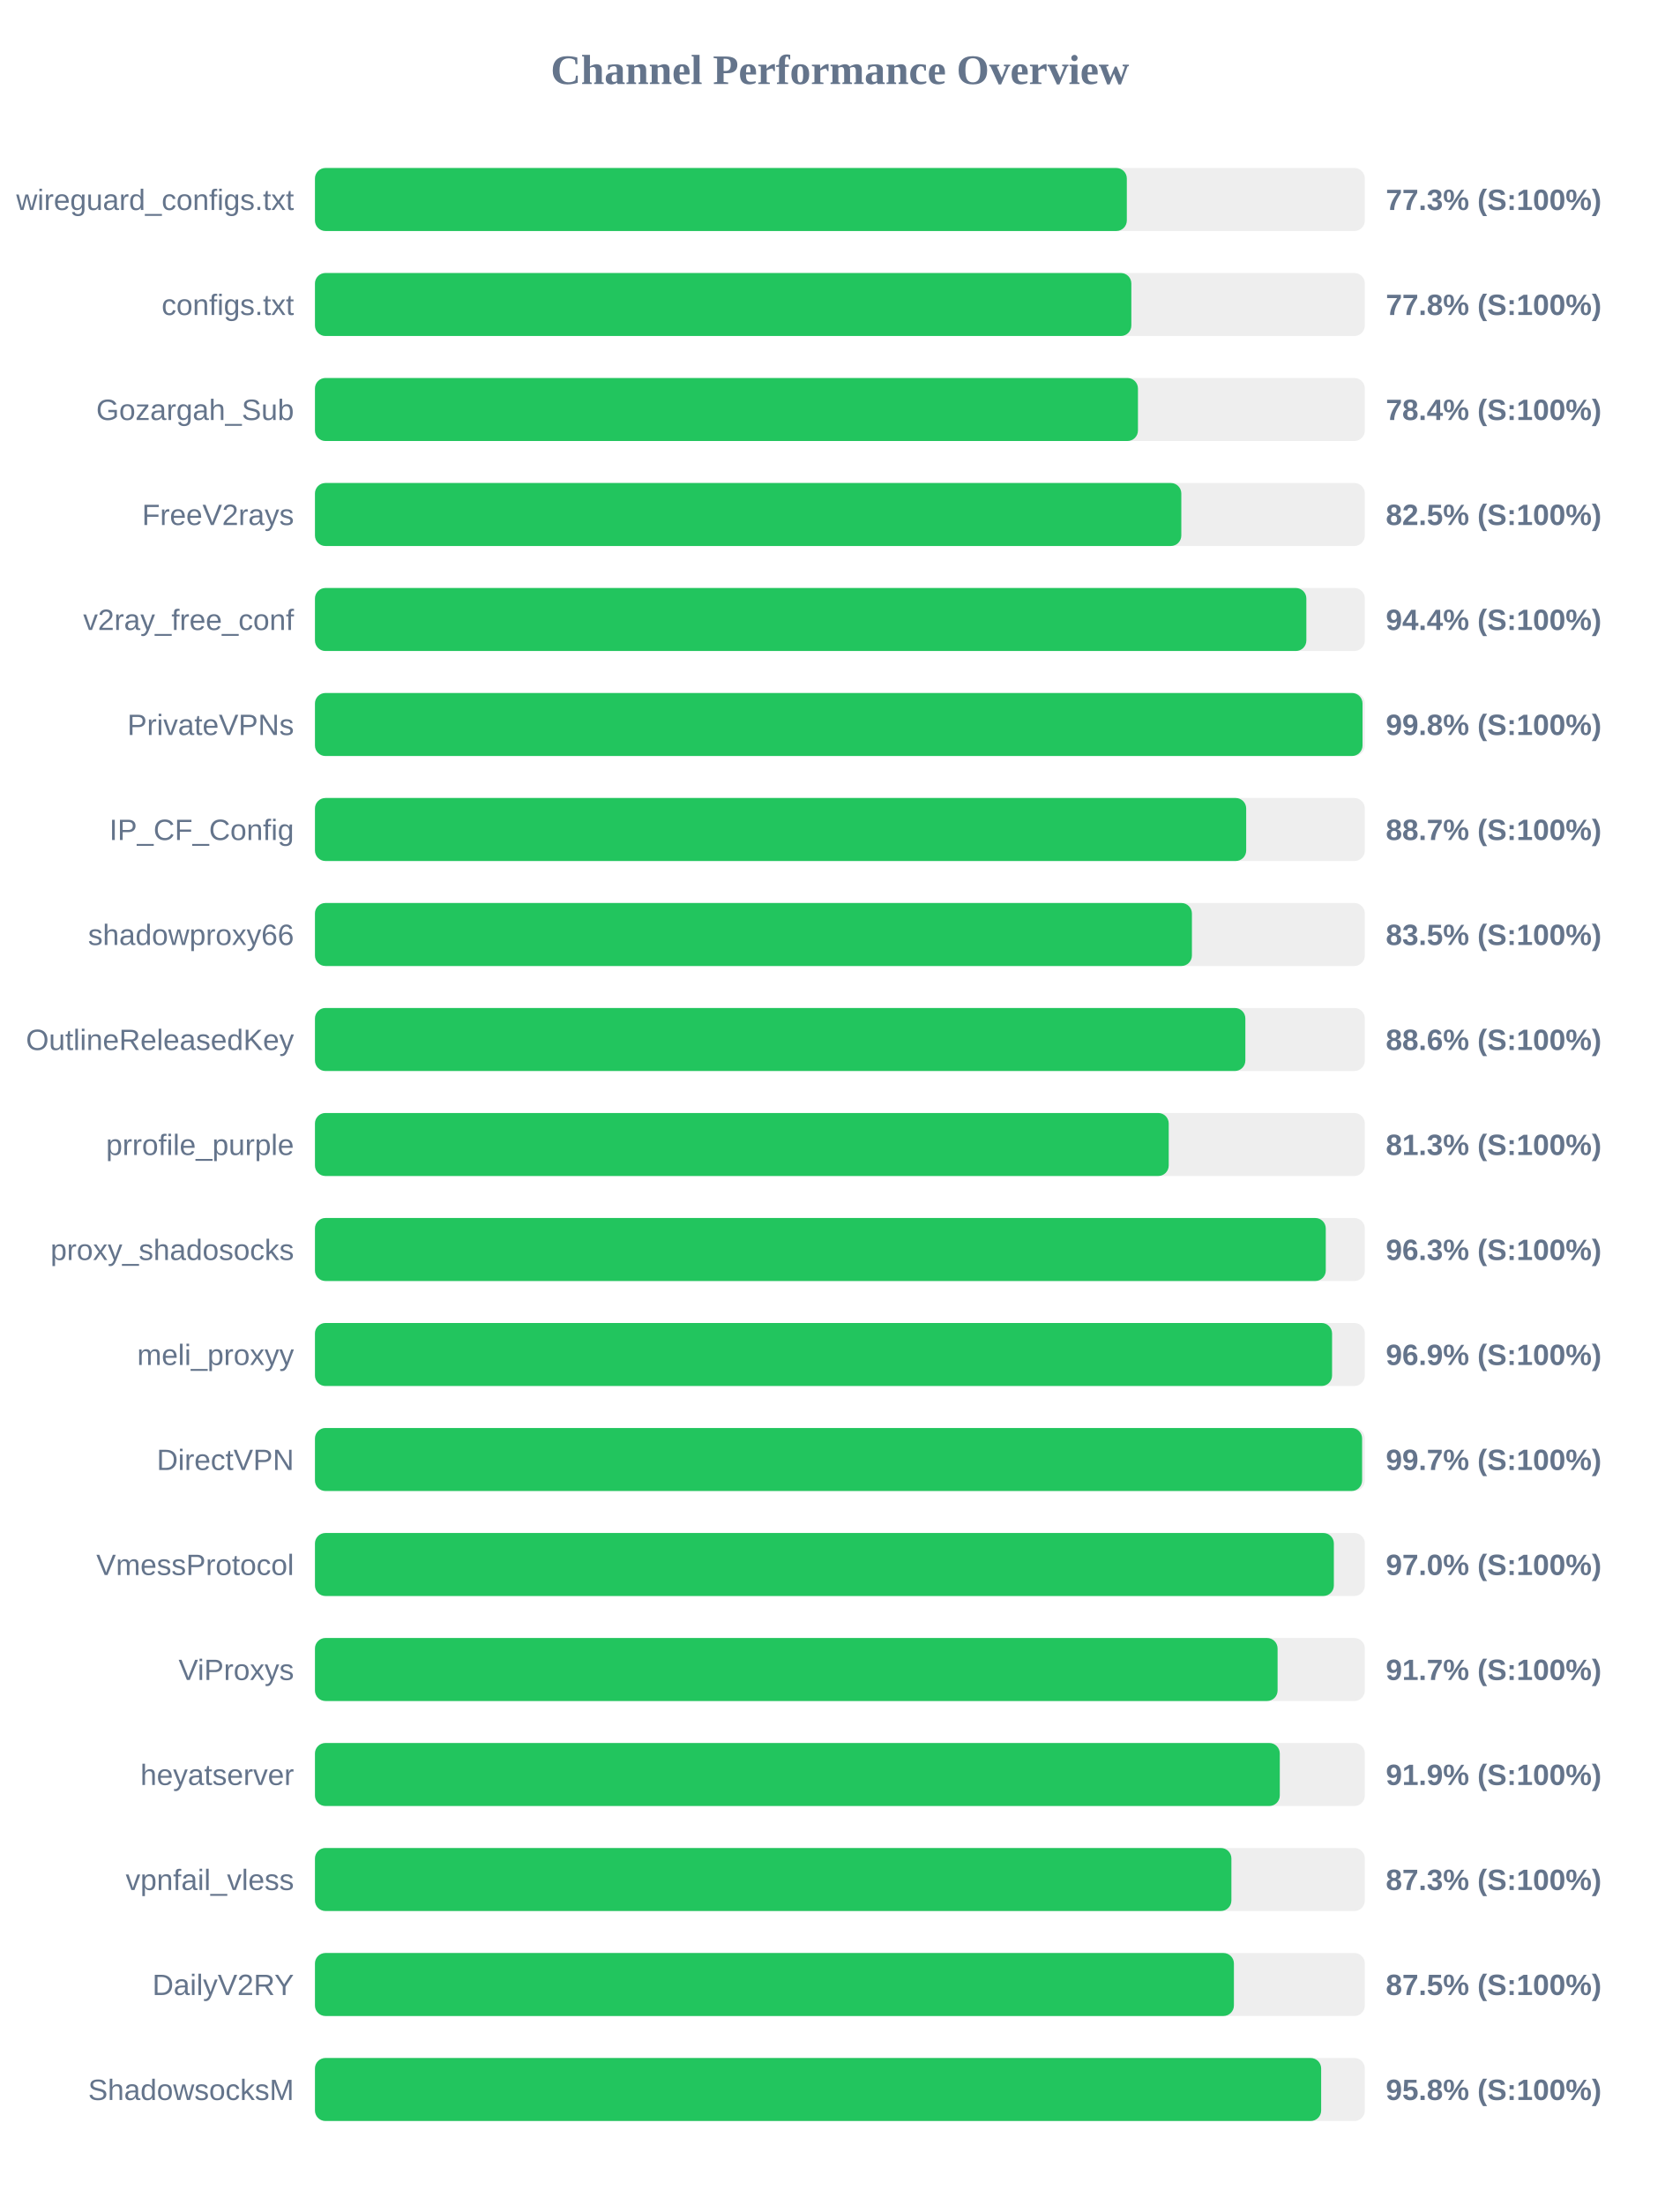
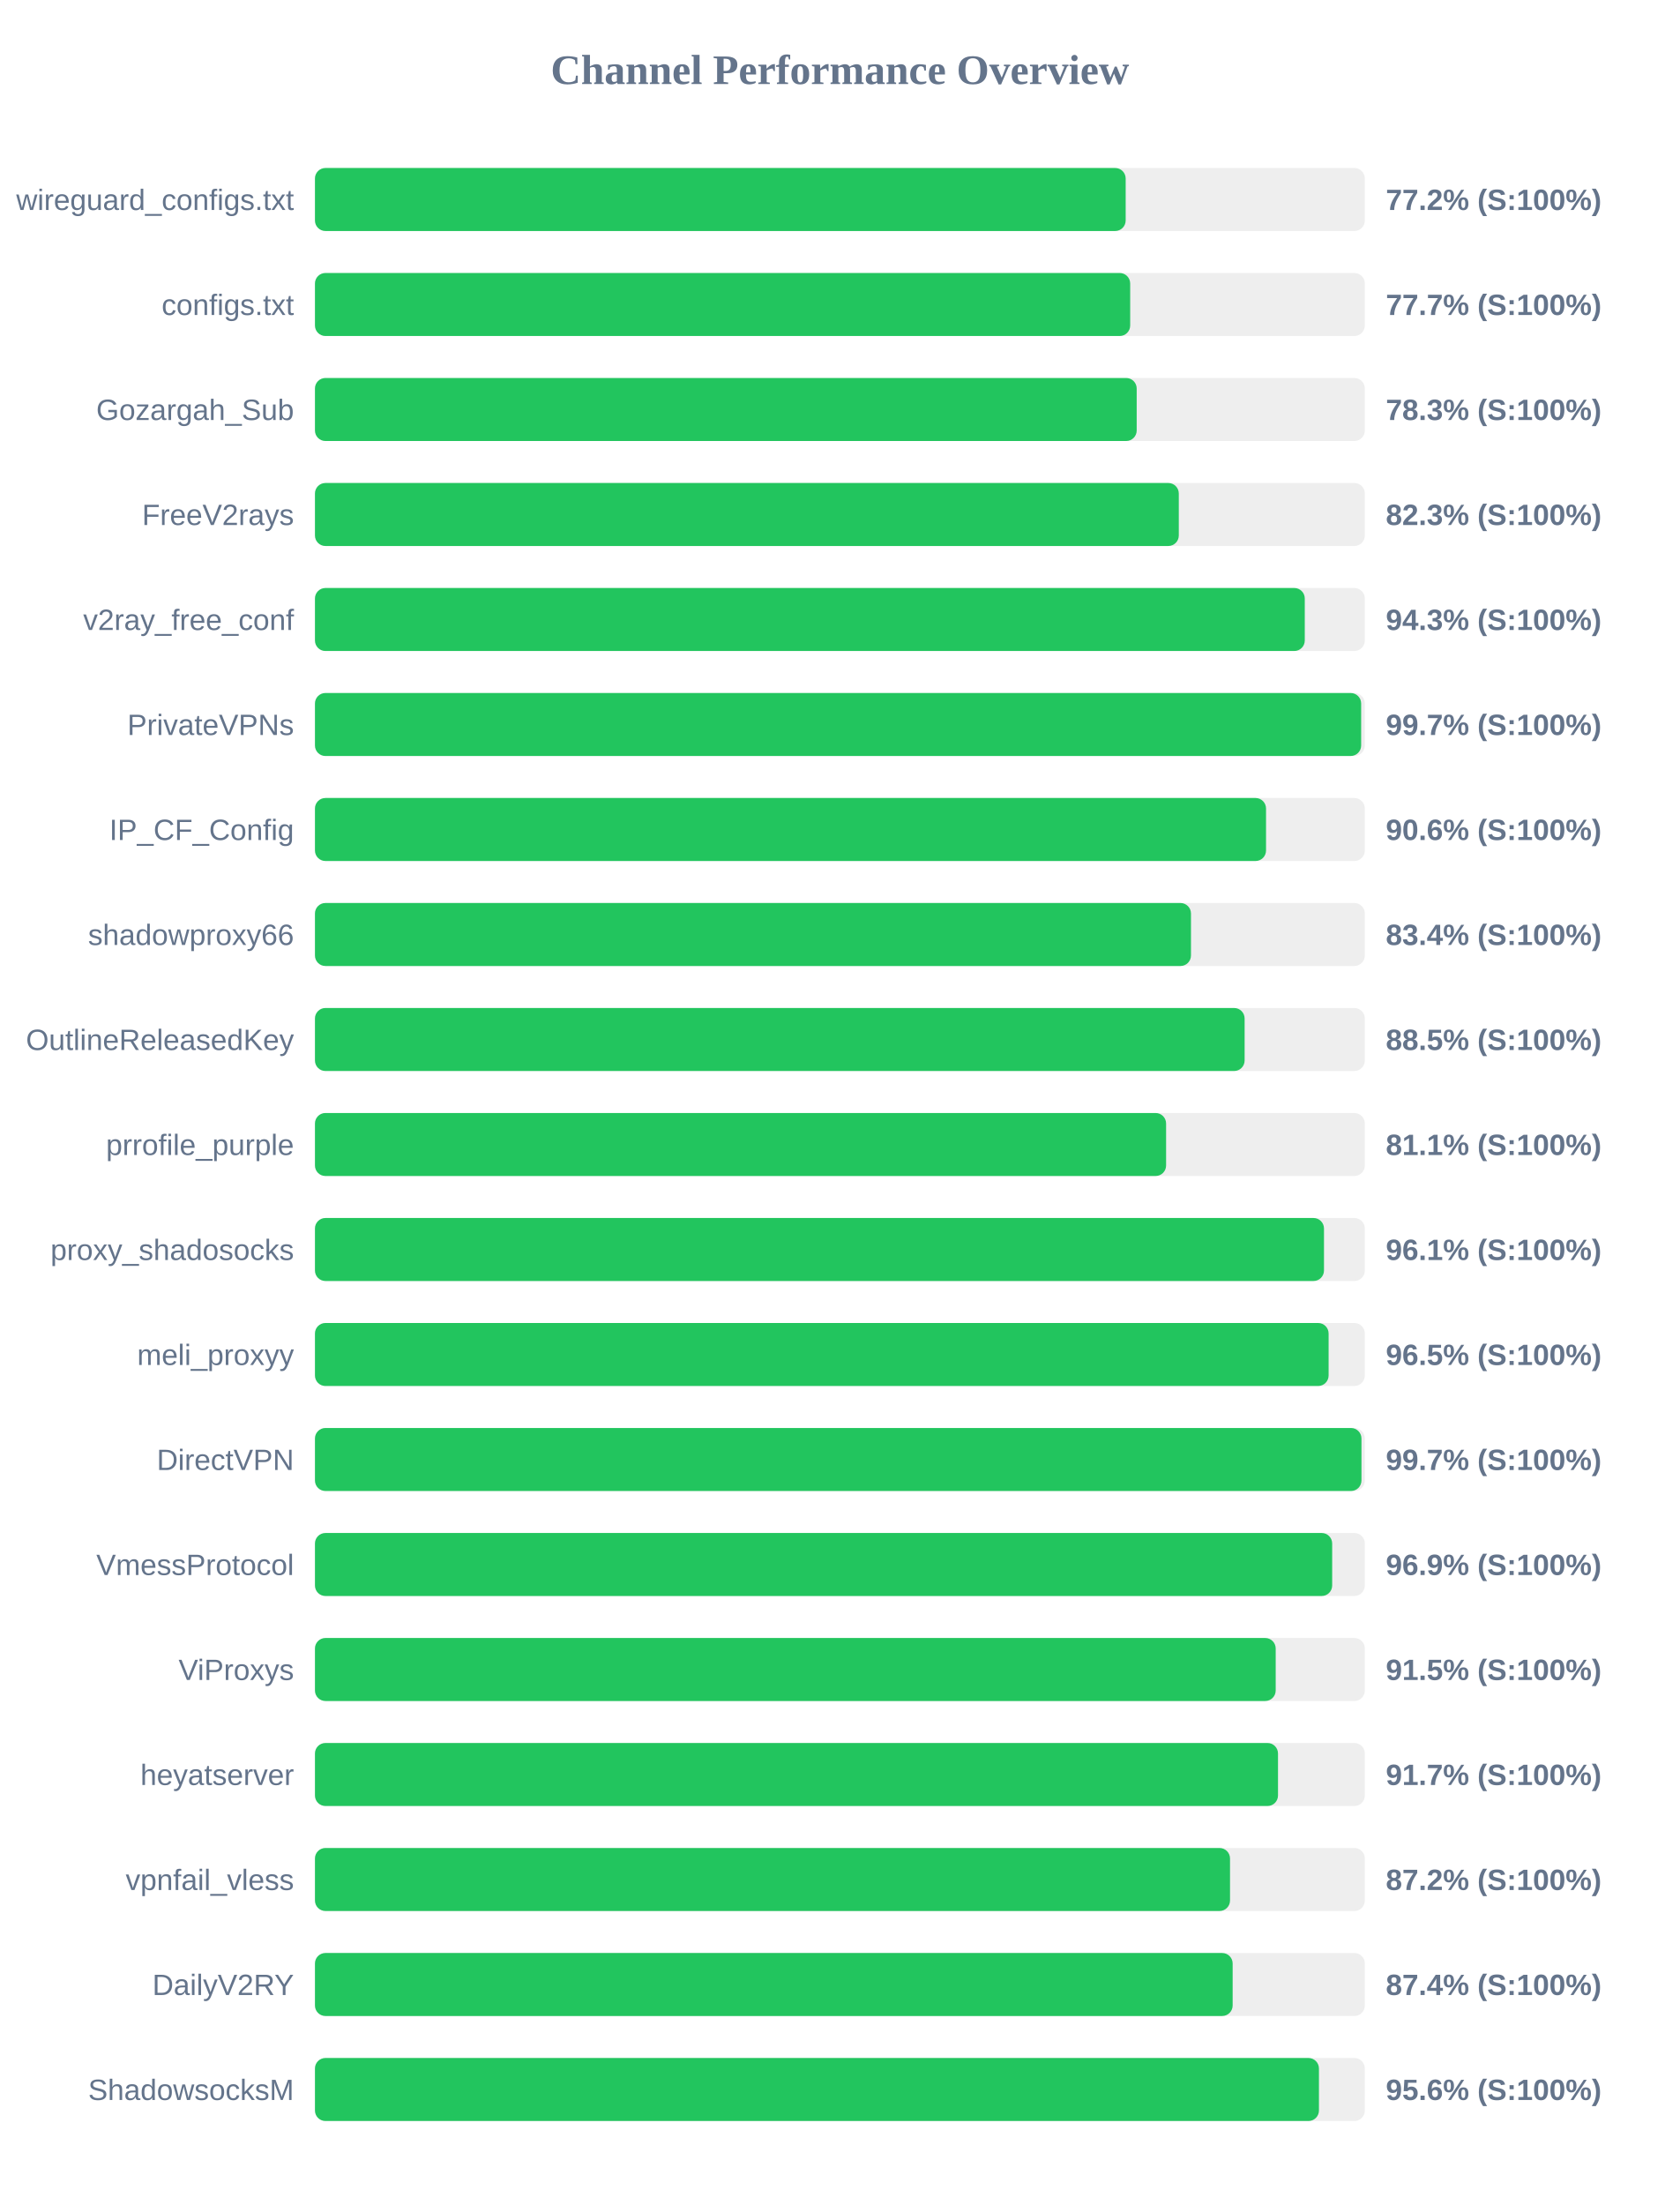
<svg xmlns="http://www.w3.org/2000/svg" width="800" height="1050" version="1.1">
  <style>
        .row { font: 14px Arial; fill: #64748b; }
        .score { font: bold 14px Arial; fill: #64748b; }
    </style>
  <text x="400" y="40" text-anchor="middle" font-size="20px" font-weight="bold" fill="#64748b">Channel Performance Overview</text>
  <rect x="150" y="80" width="500" height="30" fill="#eee" rx="5" />
-   <rect x="150" y="80" width="386.65" height="30" fill="#22c55e" rx="5" />
+   <rect x="150" y="80" width="386.1" height="30" fill="#22c55e" rx="5" />
  <text x="140" y="100" text-anchor="end" class="row">wireguard_configs.txt</text>
-   <text x="660" y="100" text-anchor="start" class="score">77.3% (S:100%)</text>
+   <text x="660" y="100" text-anchor="start" class="score">77.2% (S:100%)</text>
  <rect x="150" y="130" width="500" height="30" fill="#eee" rx="5" />
-   <rect x="150" y="130" width="388.8" height="30" fill="#22c55e" rx="5" />
+   <rect x="150" y="130" width="388.25" height="30" fill="#22c55e" rx="5" />
  <text x="140" y="150" text-anchor="end" class="row">configs.txt</text>
-   <text x="660" y="150" text-anchor="start" class="score">77.8% (S:100%)</text>
+   <text x="660" y="150" text-anchor="start" class="score">77.7% (S:100%)</text>
  <rect x="150" y="180" width="500" height="30" fill="#eee" rx="5" />
-   <rect x="150" y="180" width="391.95" height="30" fill="#22c55e" rx="5" />
+   <rect x="150" y="180" width="391.35" height="30" fill="#22c55e" rx="5" />
  <text x="140" y="200" text-anchor="end" class="row">Gozargah_Sub</text>
-   <text x="660" y="200" text-anchor="start" class="score">78.4% (S:100%)</text>
+   <text x="660" y="200" text-anchor="start" class="score">78.3% (S:100%)</text>
  <rect x="150" y="230" width="500" height="30" fill="#eee" rx="5" />
-   <rect x="150" y="230" width="412.6" height="30" fill="#22c55e" rx="5" />
+   <rect x="150" y="230" width="411.4" height="30" fill="#22c55e" rx="5" />
  <text x="140" y="250" text-anchor="end" class="row">FreeV2rays</text>
-   <text x="660" y="250" text-anchor="start" class="score">82.5% (S:100%)</text>
+   <text x="660" y="250" text-anchor="start" class="score">82.3% (S:100%)</text>
  <rect x="150" y="280" width="500" height="30" fill="#eee" rx="5" />
-   <rect x="150" y="280" width="472.15" height="30" fill="#22c55e" rx="5" />
+   <rect x="150" y="280" width="471.4" height="30" fill="#22c55e" rx="5" />
  <text x="140" y="300" text-anchor="end" class="row">v2ray_free_conf</text>
-   <text x="660" y="300" text-anchor="start" class="score">94.4% (S:100%)</text>
+   <text x="660" y="300" text-anchor="start" class="score">94.3% (S:100%)</text>
  <rect x="150" y="330" width="500" height="30" fill="#eee" rx="5" />
-   <rect x="150" y="330" width="498.9" height="30" fill="#22c55e" rx="5" />
+   <rect x="150" y="330" width="498.25" height="30" fill="#22c55e" rx="5" />
  <text x="140" y="350" text-anchor="end" class="row">PrivateVPNs</text>
-   <text x="660" y="350" text-anchor="start" class="score">99.8% (S:100%)</text>
+   <text x="660" y="350" text-anchor="start" class="score">99.7% (S:100%)</text>
  <rect x="150" y="380" width="500" height="30" fill="#eee" rx="5" />
-   <rect x="150" y="380" width="443.5" height="30" fill="#22c55e" rx="5" />
+   <rect x="150" y="380" width="452.95" height="30" fill="#22c55e" rx="5" />
  <text x="140" y="400" text-anchor="end" class="row">IP_CF_Config</text>
-   <text x="660" y="400" text-anchor="start" class="score">88.7% (S:100%)</text>
+   <text x="660" y="400" text-anchor="start" class="score">90.6% (S:100%)</text>
  <rect x="150" y="430" width="500" height="30" fill="#eee" rx="5" />
-   <rect x="150" y="430" width="417.65" height="30" fill="#22c55e" rx="5" />
+   <rect x="150" y="430" width="417.2" height="30" fill="#22c55e" rx="5" />
  <text x="140" y="450" text-anchor="end" class="row">shadowproxy66</text>
-   <text x="660" y="450" text-anchor="start" class="score">83.5% (S:100%)</text>
+   <text x="660" y="450" text-anchor="start" class="score">83.4% (S:100%)</text>
  <rect x="150" y="480" width="500" height="30" fill="#eee" rx="5" />
-   <rect x="150" y="480" width="443.1" height="30" fill="#22c55e" rx="5" />
+   <rect x="150" y="480" width="442.75" height="30" fill="#22c55e" rx="5" />
  <text x="140" y="500" text-anchor="end" class="row">OutlineReleasedKey</text>
-   <text x="660" y="500" text-anchor="start" class="score">88.6% (S:100%)</text>
+   <text x="660" y="500" text-anchor="start" class="score">88.5% (S:100%)</text>
  <rect x="150" y="530" width="500" height="30" fill="#eee" rx="5" />
-   <rect x="150" y="530" width="406.6" height="30" fill="#22c55e" rx="5" />
+   <rect x="150" y="530" width="405.35" height="30" fill="#22c55e" rx="5" />
  <text x="140" y="550" text-anchor="end" class="row">prrofile_purple</text>
-   <text x="660" y="550" text-anchor="start" class="score">81.3% (S:100%)</text>
+   <text x="660" y="550" text-anchor="start" class="score">81.1% (S:100%)</text>
  <rect x="150" y="580" width="500" height="30" fill="#eee" rx="5" />
-   <rect x="150" y="580" width="481.4" height="30" fill="#22c55e" rx="5" />
+   <rect x="150" y="580" width="480.55" height="30" fill="#22c55e" rx="5" />
  <text x="140" y="600" text-anchor="end" class="row">proxy_shadosocks</text>
-   <text x="660" y="600" text-anchor="start" class="score">96.3% (S:100%)</text>
+   <text x="660" y="600" text-anchor="start" class="score">96.1% (S:100%)</text>
  <rect x="150" y="630" width="500" height="30" fill="#eee" rx="5" />
-   <rect x="150" y="630" width="484.4" height="30" fill="#22c55e" rx="5" />
+   <rect x="150" y="630" width="482.75" height="30" fill="#22c55e" rx="5" />
  <text x="140" y="650" text-anchor="end" class="row">meli_proxyy</text>
-   <text x="660" y="650" text-anchor="start" class="score">96.9% (S:100%)</text>
+   <text x="660" y="650" text-anchor="start" class="score">96.5% (S:100%)</text>
  <rect x="150" y="680" width="500" height="30" fill="#eee" rx="5" />
-   <rect x="150" y="680" width="498.7" height="30" fill="#22c55e" rx="5" />
+   <rect x="150" y="680" width="498.4" height="30" fill="#22c55e" rx="5" />
  <text x="140" y="700" text-anchor="end" class="row">DirectVPN</text>
  <text x="660" y="700" text-anchor="start" class="score">99.7% (S:100%)</text>
  <rect x="150" y="730" width="500" height="30" fill="#eee" rx="5" />
-   <rect x="150" y="730" width="485.25" height="30" fill="#22c55e" rx="5" />
+   <rect x="150" y="730" width="484.45" height="30" fill="#22c55e" rx="5" />
  <text x="140" y="750" text-anchor="end" class="row">VmessProtocol</text>
-   <text x="660" y="750" text-anchor="start" class="score">97.0% (S:100%)</text>
+   <text x="660" y="750" text-anchor="start" class="score">96.9% (S:100%)</text>
  <rect x="150" y="780" width="500" height="30" fill="#eee" rx="5" />
-   <rect x="150" y="780" width="458.45" height="30" fill="#22c55e" rx="5" />
+   <rect x="150" y="780" width="457.55" height="30" fill="#22c55e" rx="5" />
  <text x="140" y="800" text-anchor="end" class="row">ViProxys</text>
-   <text x="660" y="800" text-anchor="start" class="score">91.7% (S:100%)</text>
+   <text x="660" y="800" text-anchor="start" class="score">91.5% (S:100%)</text>
  <rect x="150" y="830" width="500" height="30" fill="#eee" rx="5" />
-   <rect x="150" y="830" width="459.5" height="30" fill="#22c55e" rx="5" />
+   <rect x="150" y="830" width="458.65" height="30" fill="#22c55e" rx="5" />
  <text x="140" y="850" text-anchor="end" class="row">heyatserver</text>
-   <text x="660" y="850" text-anchor="start" class="score">91.9% (S:100%)</text>
+   <text x="660" y="850" text-anchor="start" class="score">91.7% (S:100%)</text>
  <rect x="150" y="880" width="500" height="30" fill="#eee" rx="5" />
-   <rect x="150" y="880" width="436.45" height="30" fill="#22c55e" rx="5" />
+   <rect x="150" y="880" width="435.8" height="30" fill="#22c55e" rx="5" />
  <text x="140" y="900" text-anchor="end" class="row">vpnfail_vless</text>
-   <text x="660" y="900" text-anchor="start" class="score">87.3% (S:100%)</text>
+   <text x="660" y="900" text-anchor="start" class="score">87.2% (S:100%)</text>
  <rect x="150" y="930" width="500" height="30" fill="#eee" rx="5" />
-   <rect x="150" y="930" width="437.65" height="30" fill="#22c55e" rx="5" />
+   <rect x="150" y="930" width="437.05" height="30" fill="#22c55e" rx="5" />
  <text x="140" y="950" text-anchor="end" class="row">DailyV2RY</text>
-   <text x="660" y="950" text-anchor="start" class="score">87.5% (S:100%)</text>
+   <text x="660" y="950" text-anchor="start" class="score">87.4% (S:100%)</text>
  <rect x="150" y="980" width="500" height="30" fill="#eee" rx="5" />
-   <rect x="150" y="980" width="479.2" height="30" fill="#22c55e" rx="5" />
+   <rect x="150" y="980" width="478.15" height="30" fill="#22c55e" rx="5" />
  <text x="140" y="1000" text-anchor="end" class="row">ShadowsocksM</text>
-   <text x="660" y="1000" text-anchor="start" class="score">95.8% (S:100%)</text>
+   <text x="660" y="1000" text-anchor="start" class="score">95.6% (S:100%)</text>
</svg>
